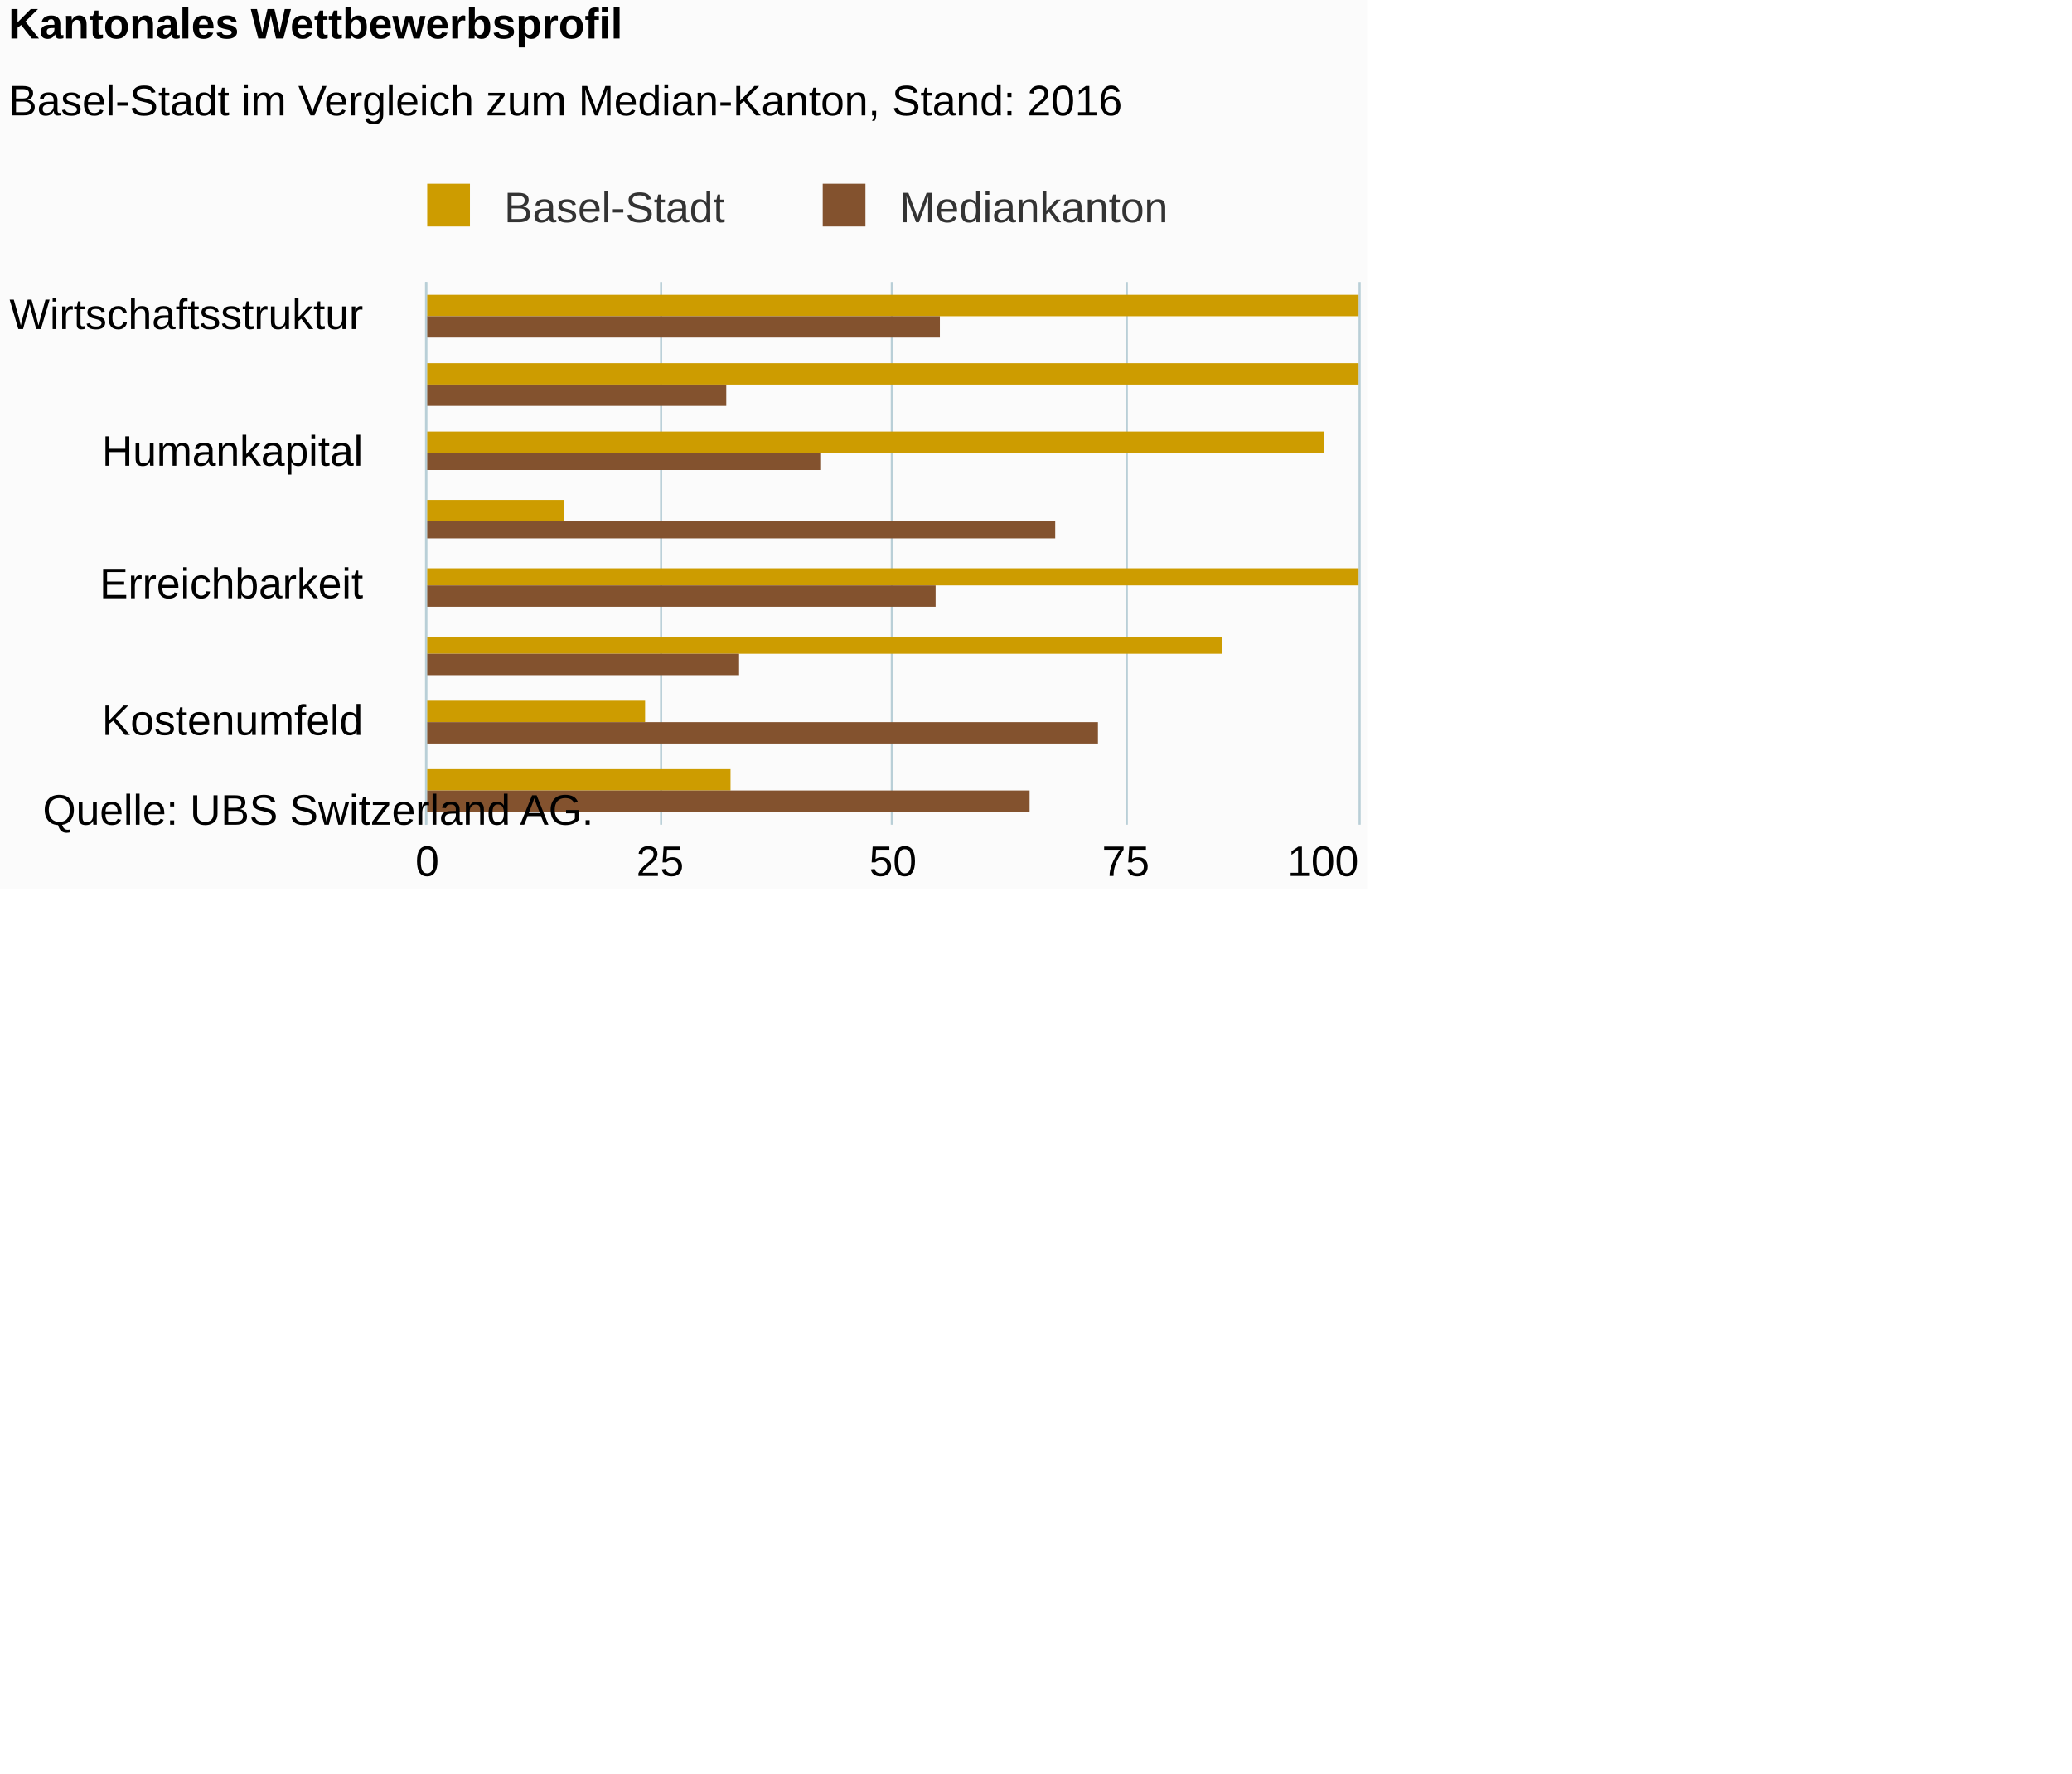
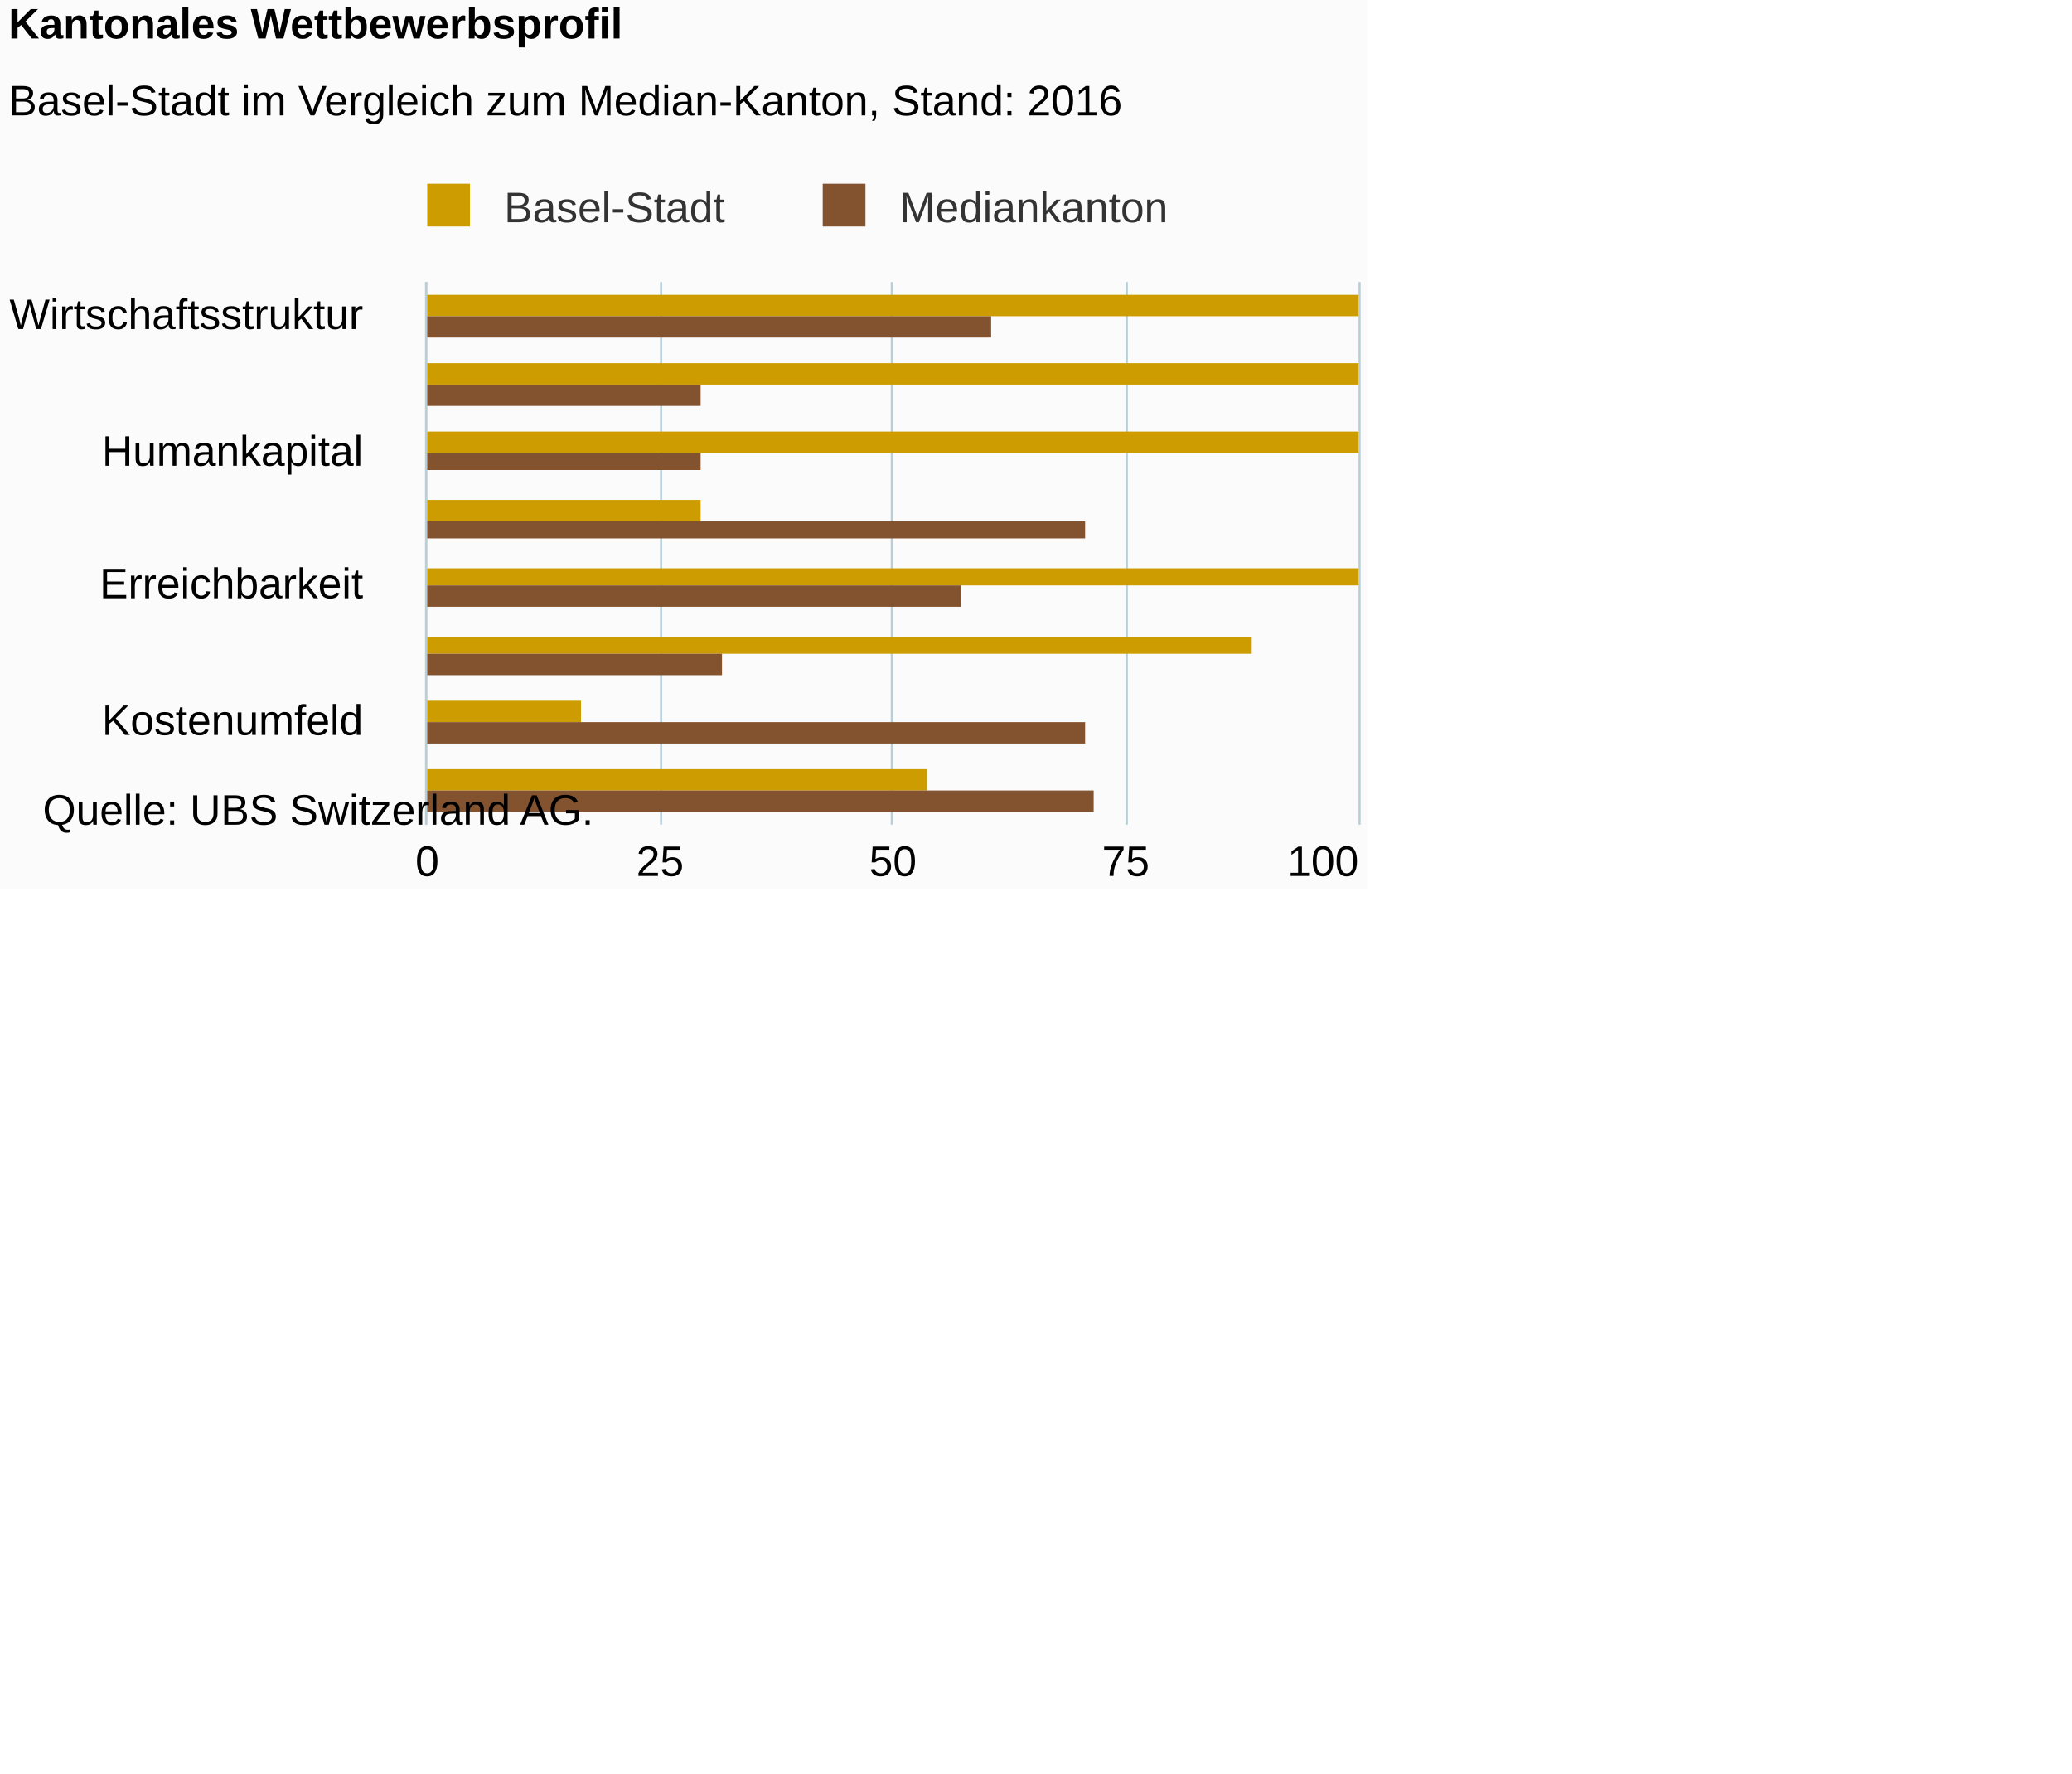
<svg xmlns="http://www.w3.org/2000/svg" version="1.1" class="highcharts-root" style="font-family:Arial;font-size:12px;" viewBox="0 0 485 415">
  <defs>
-     <clipPath id="highcharts-7mnpv3e-6">
+     <clipPath id="highcharts-fjg9pd8-6">
      <rect x="0" y="0" width="127" height="218" fill="none" />
    </clipPath>
-     <clipPath id="highcharts-7mnpv3e-7">
+     <clipPath id="highcharts-fjg9pd8-7">
      <rect x="0" y="0" width="127" height="218" fill="none" />
    </clipPath>
  </defs>
  <rect fill="#fbfbfb" class="highcharts-background" x="0" y="0" width="320" height="208" rx="0" ry="0" />
  <rect fill="none" class="highcharts-plot-background" x="100" y="66" width="218" height="127" />
  <g class="highcharts-pane-group" data-z-index="0" />
  <g class="highcharts-grid highcharts-xaxis-grid " data-z-index="1">
    <path fill="none" data-z-index="1" class="highcharts-grid-line" d="M 100 74.5 L 318 74.5" opacity="1" />
    <path fill="none" data-z-index="1" class="highcharts-grid-line" d="M 100 106.5 L 318 106.5" opacity="1" />
    <path fill="none" data-z-index="1" class="highcharts-grid-line" d="M 100 137.5 L 318 137.5" opacity="1" />
    <path fill="none" data-z-index="1" class="highcharts-grid-line" d="M 100 169.5 L 318 169.5" opacity="1" />
  </g>
  <g class="highcharts-grid highcharts-yaxis-grid " data-z-index="1">
    <path fill="none" stroke="#B9CFD7" stroke-width="0.5" data-z-index="1" class="highcharts-grid-line" d="M 99.75 66 L 99.75 193" opacity="1" />
    <path fill="none" stroke="#B9CFD7" stroke-width="0.5" data-z-index="1" class="highcharts-grid-line" d="M 154.75 66 L 154.75 193" opacity="1" />
    <path fill="none" stroke="#B9CFD7" stroke-width="0.5" data-z-index="1" class="highcharts-grid-line" d="M 208.75 66 L 208.75 193" opacity="1" />
    <path fill="none" stroke="#B9CFD7" stroke-width="0.5" data-z-index="1" class="highcharts-grid-line" d="M 263.75 66 L 263.75 193" opacity="1" />
    <path fill="none" stroke="#B9CFD7" stroke-width="0.5" data-z-index="1" class="highcharts-grid-line" d="M 318.25 66 L 318.25 193" opacity="1" />
  </g>
  <rect fill="none" class="highcharts-plot-border" data-z-index="1" x="100" y="66" width="218" height="127" />
  <g class="highcharts-axis highcharts-xaxis " data-z-index="2">
    <path fill="none" class="highcharts-axis-line" stroke="#B9CFD7" stroke-width="0.5" data-z-index="7" d="M 99.75 66 L 99.75 193" />
  </g>
  <g class="highcharts-axis highcharts-yaxis " data-z-index="2">
    <path fill="none" class="highcharts-axis-line" data-z-index="7" d="M 100 193 L 318 193" />
  </g>
  <g class="highcharts-series-group" data-z-index="3">
-     <g data-z-index="0.1" class="highcharts-series highcharts-series-0 highcharts-column-series " transform="translate(318,193) rotate(90) scale(-1,1) scale(1 1)" clip-path="url(#highcharts-7mnpv3e-7)">
+     <g data-z-index="0.1" class="highcharts-series highcharts-series-0 highcharts-column-series " transform="translate(318,193) rotate(90) scale(-1,1) scale(1 1)" clip-path="url(#highcharts-fjg9pd8-7)">
      <rect x="119" y="0" width="5" height="219" fill="#CD9C00" class="highcharts-point" />
      <rect x="103" y="0" width="5" height="219" fill="#CD9C00" class="highcharts-point" />
-       <rect x="87" y="8" width="5" height="211" fill="#CD9C00" class="highcharts-point" />
-       <rect x="71" y="186" width="5" height="33" fill="#CD9C00" class="highcharts-point" />
+       <rect x="87" y="0" width="5" height="219" fill="#CD9C00" class="highcharts-point" />
+       <rect x="71" y="154" width="5" height="65" fill="#CD9C00" class="highcharts-point" />
      <rect x="56" y="0" width="4" height="219" fill="#CD9C00" class="highcharts-point" />
-       <rect x="40" y="32" width="4" height="187" fill="#CD9C00" class="highcharts-point" />
-       <rect x="24" y="167" width="5" height="52" fill="#CD9C00" class="highcharts-point" />
-       <rect x="8" y="147" width="5" height="72" fill="#CD9C00" class="highcharts-point" />
+       <rect x="40" y="25" width="4" height="194" fill="#CD9C00" class="highcharts-point" />
+       <rect x="24" y="182" width="5" height="37" fill="#CD9C00" class="highcharts-point" />
+       <rect x="8" y="101" width="5" height="118" fill="#CD9C00" class="highcharts-point" />
    </g>
    <g data-z-index="0.1" class="highcharts-markers highcharts-series-0 highcharts-column-series " transform="translate(318,193) rotate(90) scale(-1,1) scale(1 1)" clip-path="none" />
-     <g data-z-index="0.1" class="highcharts-series highcharts-series-1 highcharts-column-series " transform="translate(318,193) rotate(90) scale(-1,1) scale(1 1)" clip-path="url(#highcharts-7mnpv3e-7)">
-       <rect x="114" y="98" width="5" height="121" fill="#83522E" class="highcharts-point" />
-       <rect x="98" y="148" width="5" height="71" fill="#83522E" class="highcharts-point" />
-       <rect x="83" y="126" width="4" height="93" fill="#83522E" class="highcharts-point" />
-       <rect x="67" y="71" width="4" height="148" fill="#83522E" class="highcharts-point" />
-       <rect x="51" y="99" width="5" height="120" fill="#83522E" class="highcharts-point" />
-       <rect x="35" y="145" width="5" height="74" fill="#83522E" class="highcharts-point" />
-       <rect x="19" y="61" width="5" height="158" fill="#83522E" class="highcharts-point" />
-       <rect x="3" y="77" width="5" height="142" fill="#83522E" class="highcharts-point" />
+     <g data-z-index="0.1" class="highcharts-series highcharts-series-1 highcharts-column-series " transform="translate(318,193) rotate(90) scale(-1,1) scale(1 1)" clip-path="url(#highcharts-fjg9pd8-7)">
+       <rect x="114" y="86" width="5" height="133" fill="#83522E" class="highcharts-point" />
+       <rect x="98" y="154" width="5" height="65" fill="#83522E" class="highcharts-point" />
+       <rect x="83" y="154" width="4" height="65" fill="#83522E" class="highcharts-point" />
+       <rect x="67" y="64" width="4" height="155" fill="#83522E" class="highcharts-point" />
+       <rect x="51" y="93" width="5" height="126" fill="#83522E" class="highcharts-point" />
+       <rect x="35" y="149" width="5" height="70" fill="#83522E" class="highcharts-point" />
+       <rect x="19" y="64" width="5" height="155" fill="#83522E" class="highcharts-point" />
+       <rect x="3" y="62" width="5" height="157" fill="#83522E" class="highcharts-point" />
    </g>
    <g data-z-index="0.1" class="highcharts-markers highcharts-series-1 highcharts-column-series " transform="translate(318,193) rotate(90) scale(-1,1) scale(1 1)" clip-path="none" />
  </g>
  <text x="2" text-anchor="start" class="highcharts-title" data-z-index="4" style="color:#000000;font-size:10px;font-weight:bold;fill:#000000;" y="9">
    <tspan>Kantonales Wettbewerbsprofil</tspan>
  </text>
  <text x="2" text-anchor="start" class="highcharts-subtitle" data-z-index="4" style="color:#000000;font-size:10px;font-weight:normal;font-family:Arial;fill:#000000;" y="27">
    <tspan>Basel-Stadt im Vergleich zum Median-Kanton, Stand: 2016</tspan>
  </text>
  <g class="highcharts-legend" data-z-index="7" transform="translate(96,43)">
    <rect fill="none" class="highcharts-legend-box" rx="0" ry="0" x="0" y="0" width="178" height="11" visibility="visible" />
    <g data-z-index="1">
      <g>
        <g class="highcharts-legend-item highcharts-column-series highcharts-color-undefined highcharts-series-0" data-z-index="1" transform="translate(1,-4)">
          <text x="21" style="color:#333333;font-size:10px;font-weight:normal;cursor:pointer;fill:#333333;" text-anchor="start" data-z-index="2" y="13">
            <tspan>Basel-Stadt</tspan>
          </text>
          <rect x="3" y="4" width="10" height="10" fill="#CD9C00" class="highcharts-point" data-z-index="3" />
        </g>
        <g class="highcharts-legend-item highcharts-column-series highcharts-color-undefined highcharts-series-1" data-z-index="1" transform="translate(93.57812,-4)">
          <text x="21" y="13" style="color:#333333;font-size:10px;font-weight:normal;cursor:pointer;fill:#333333;" text-anchor="start" data-z-index="2">
            <tspan>Mediankanton</tspan>
          </text>
          <rect x="3" y="4" width="10" height="10" fill="#83522E" class="highcharts-point" data-z-index="3" />
        </g>
      </g>
    </g>
  </g>
  <g class="highcharts-axis-labels highcharts-xaxis-labels " data-z-index="7">
    <text x="85" style="color:#000000;cursor:default;font-size:10;fill:#000000;" text-anchor="end" transform="translate(0,0)" y="77" opacity="1">Wirtschaftsstruktur</text>
    <text x="85" style="color:#000000;cursor:default;font-size:10;fill:#000000;" text-anchor="end" transform="translate(0,0)" y="109" opacity="1">Humankapital</text>
    <text x="85" style="color:#000000;cursor:default;font-size:10;fill:#000000;" text-anchor="end" transform="translate(0,0)" y="140" opacity="1">Erreichbarkeit</text>
    <text x="85" style="color:#000000;cursor:default;font-size:10;fill:#000000;" text-anchor="end" transform="translate(0,0)" y="172" opacity="1">Kostenumfeld</text>
  </g>
  <g class="highcharts-axis-labels highcharts-yaxis-labels " data-z-index="7">
    <text x="100" style="color:#000000;cursor:default;font-size:10;fill:#000000;" text-anchor="middle" transform="translate(0,0)" y="205" opacity="1">0</text>
    <text x="154.5" style="color:#000000;cursor:default;font-size:10;fill:#000000;" text-anchor="middle" transform="translate(0,0)" y="205" opacity="1">25</text>
    <text x="209" style="color:#000000;cursor:default;font-size:10;fill:#000000;" text-anchor="middle" transform="translate(0,0)" y="205" opacity="1">50</text>
    <text x="263.5" style="color:#000000;cursor:default;font-size:10;fill:#000000;" text-anchor="middle" transform="translate(0,0)" y="205" opacity="1">75</text>
    <text x="309.68" style="color:#000000;cursor:default;font-size:10;fill:#000000;" text-anchor="middle" transform="translate(0,0)" y="205" opacity="1">100</text>
  </g>
  <text x="10" class="highcharts-credits" text-anchor="start" data-z-index="8" style="cursor:default;color:#000000;font-size:10;fill:#000000;" y="193">
    <tspan>Quelle: UBS Switzerland AG.</tspan>
  </text>
</svg>
